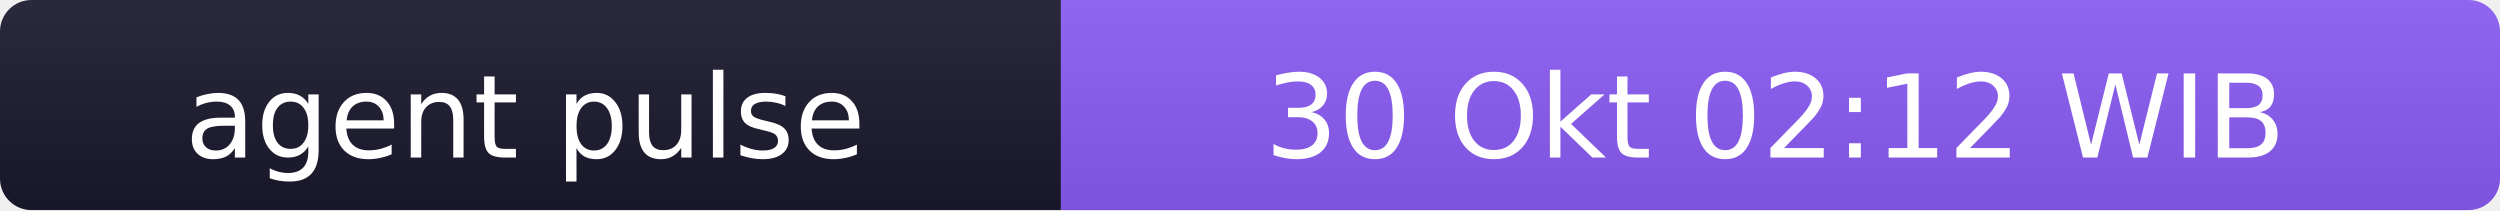
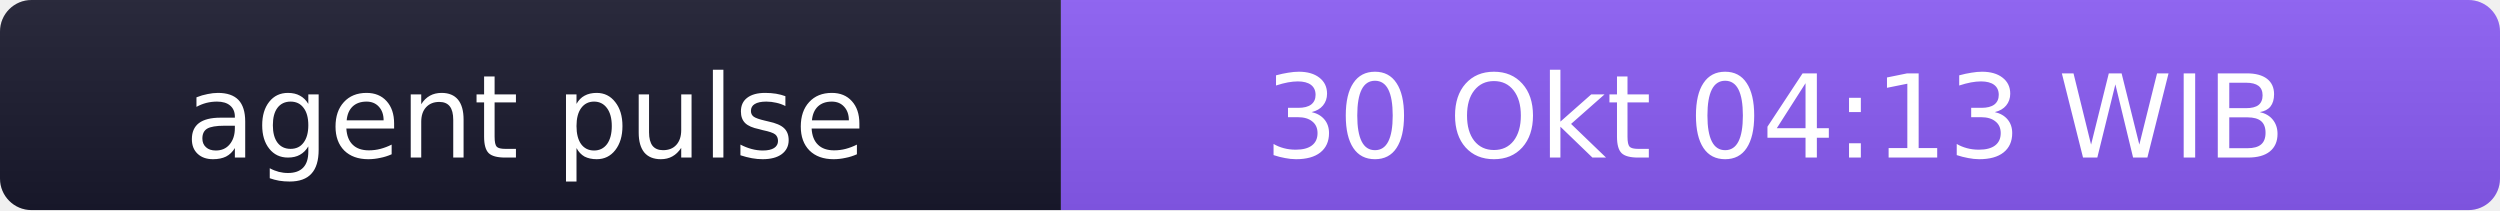
- <svg xmlns="http://www.w3.org/2000/svg" width="238" height="20" role="img" aria-label="agent pulse: 30 Okt 02:12 WIB">
+ <svg xmlns="http://www.w3.org/2000/svg" width="238" height="20" role="img" aria-label="agent pulse: 30 Okt 04:13 WIB">
  <linearGradient id="s" x2="0" y2="100%">
    <stop offset="0" stop-color="#bbb" stop-opacity=".1" />
    <stop offset="1" stop-opacity=".1" />
  </linearGradient>
  <clipPath id="r">
    <rect width="238" height="20" rx="3" fill="#fff" />
  </clipPath>
  <g clip-path="url(#r)">
    <rect width="101" height="20" fill="#1a1a2e" />
    <rect x="101" width="137" height="20" fill="#8b5cf6" />
    <rect width="238" height="20" fill="url(#s)" />
  </g>
  <g fill="#fff" text-anchor="middle" font-family="Verdana,Geneva,DejaVu Sans,sans-serif" font-size="11">
    <text x="50" y="15">agent pulse</text>
-     <text x="169" y="15">30 Okt 02:12 WIB</text>
+     <text x="169" y="15">30 Okt 04:13 WIB</text>
  </g>
</svg>
